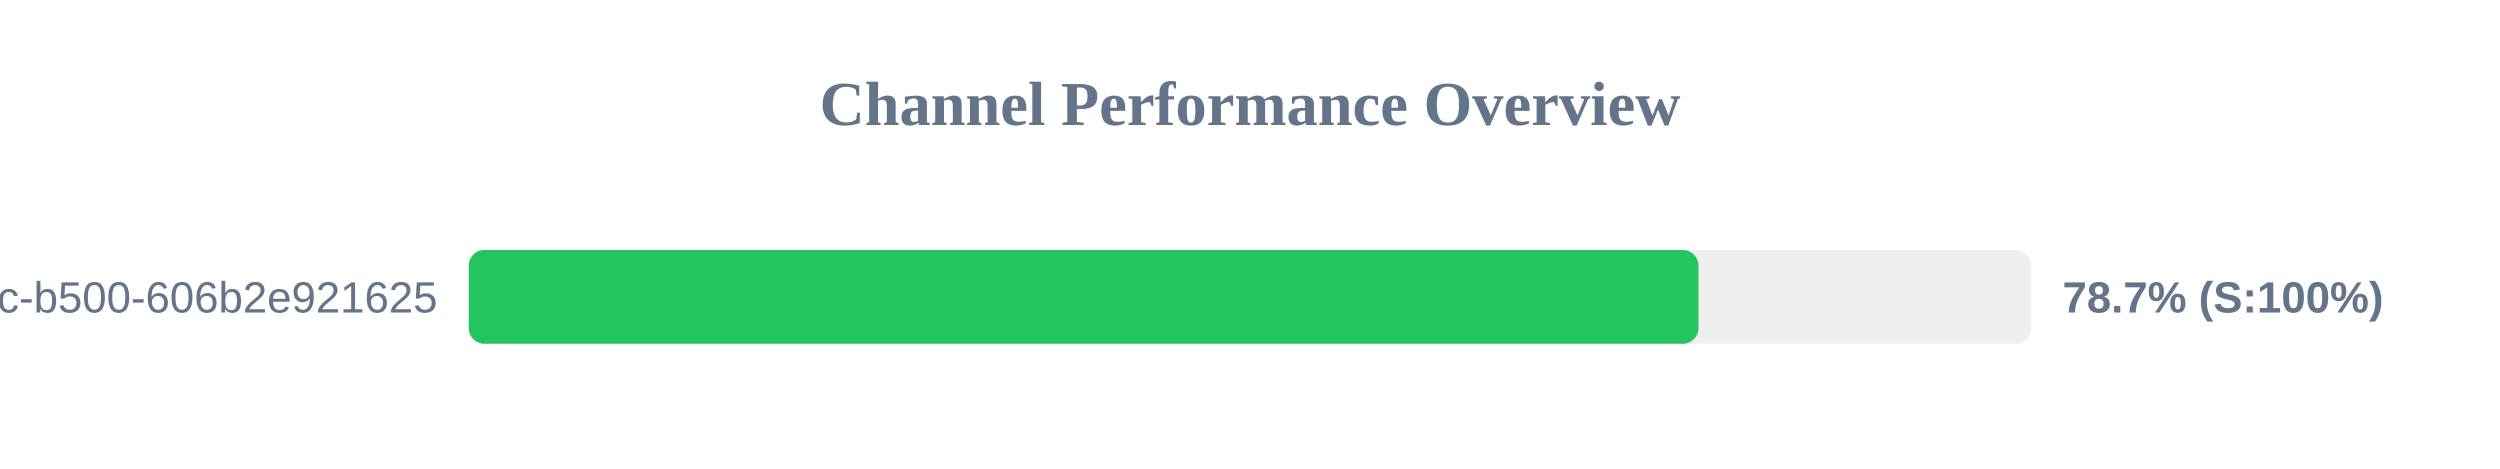
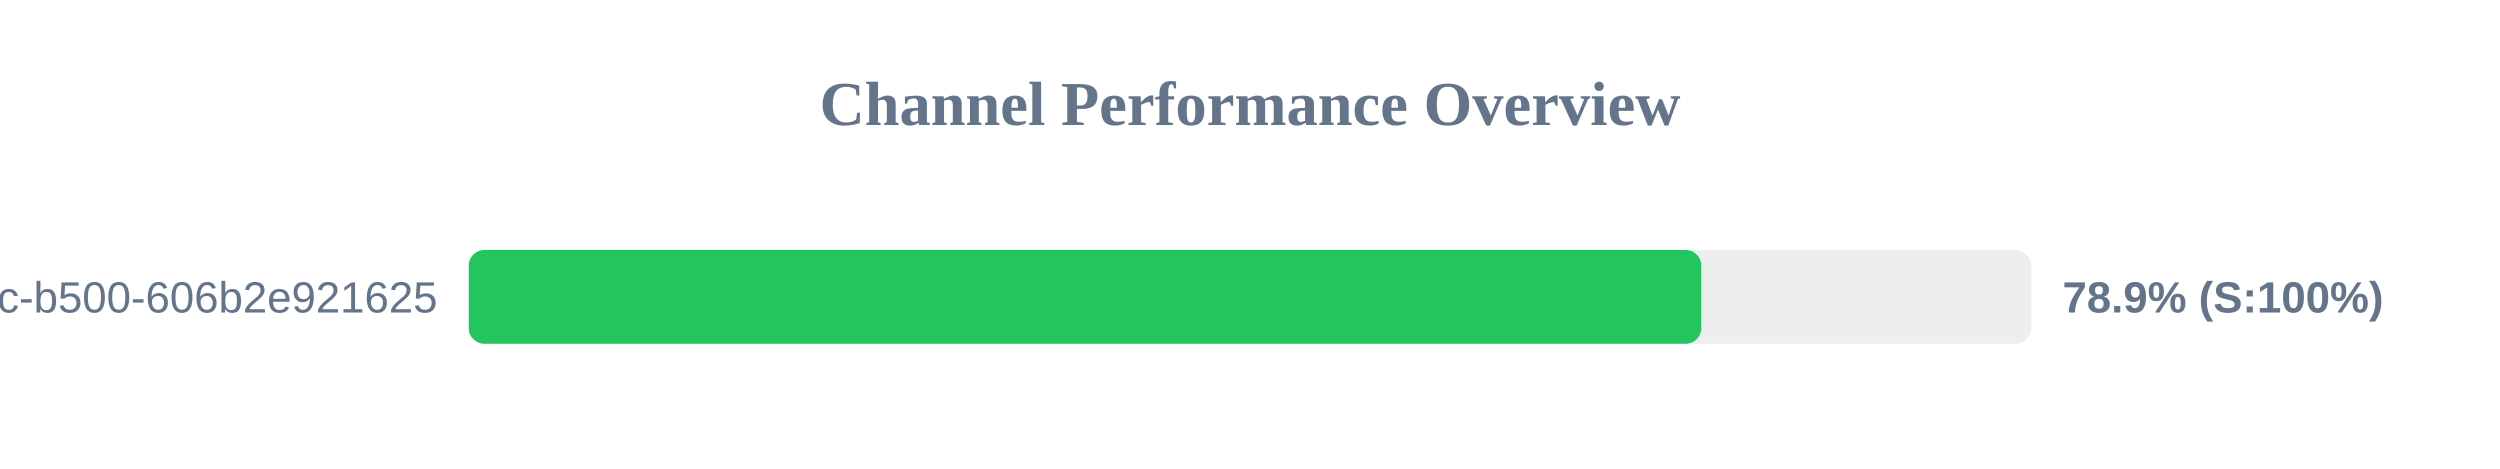
<svg xmlns="http://www.w3.org/2000/svg" width="800" height="150" version="1.1">
  <style>
        .row { font: 14px Arial; fill: #64748b; }
        .score { font: bold 14px Arial; fill: #64748b; }
    </style>
  <text x="400" y="40" text-anchor="middle" font-size="20px" font-weight="bold" fill="#64748b">Channel Performance Overview</text>
  <rect x="150" y="80" width="500" height="30" fill="#eee" rx="5" />
-   <rect x="150" y="80" width="393.5" height="30" fill="#22c55e" rx="5" />
+   <rect x="150" y="80" width="394.4" height="30" fill="#22c55e" rx="5" />
  <text x="140" y="100" text-anchor="end" class="row">?uuid=f901861b-6491-450c-b500-606b2e921625</text>
-   <text x="660" y="100" text-anchor="start" class="score">78.7% (S:100%)</text>
+   <text x="660" y="100" text-anchor="start" class="score">78.9% (S:100%)</text>
</svg>
